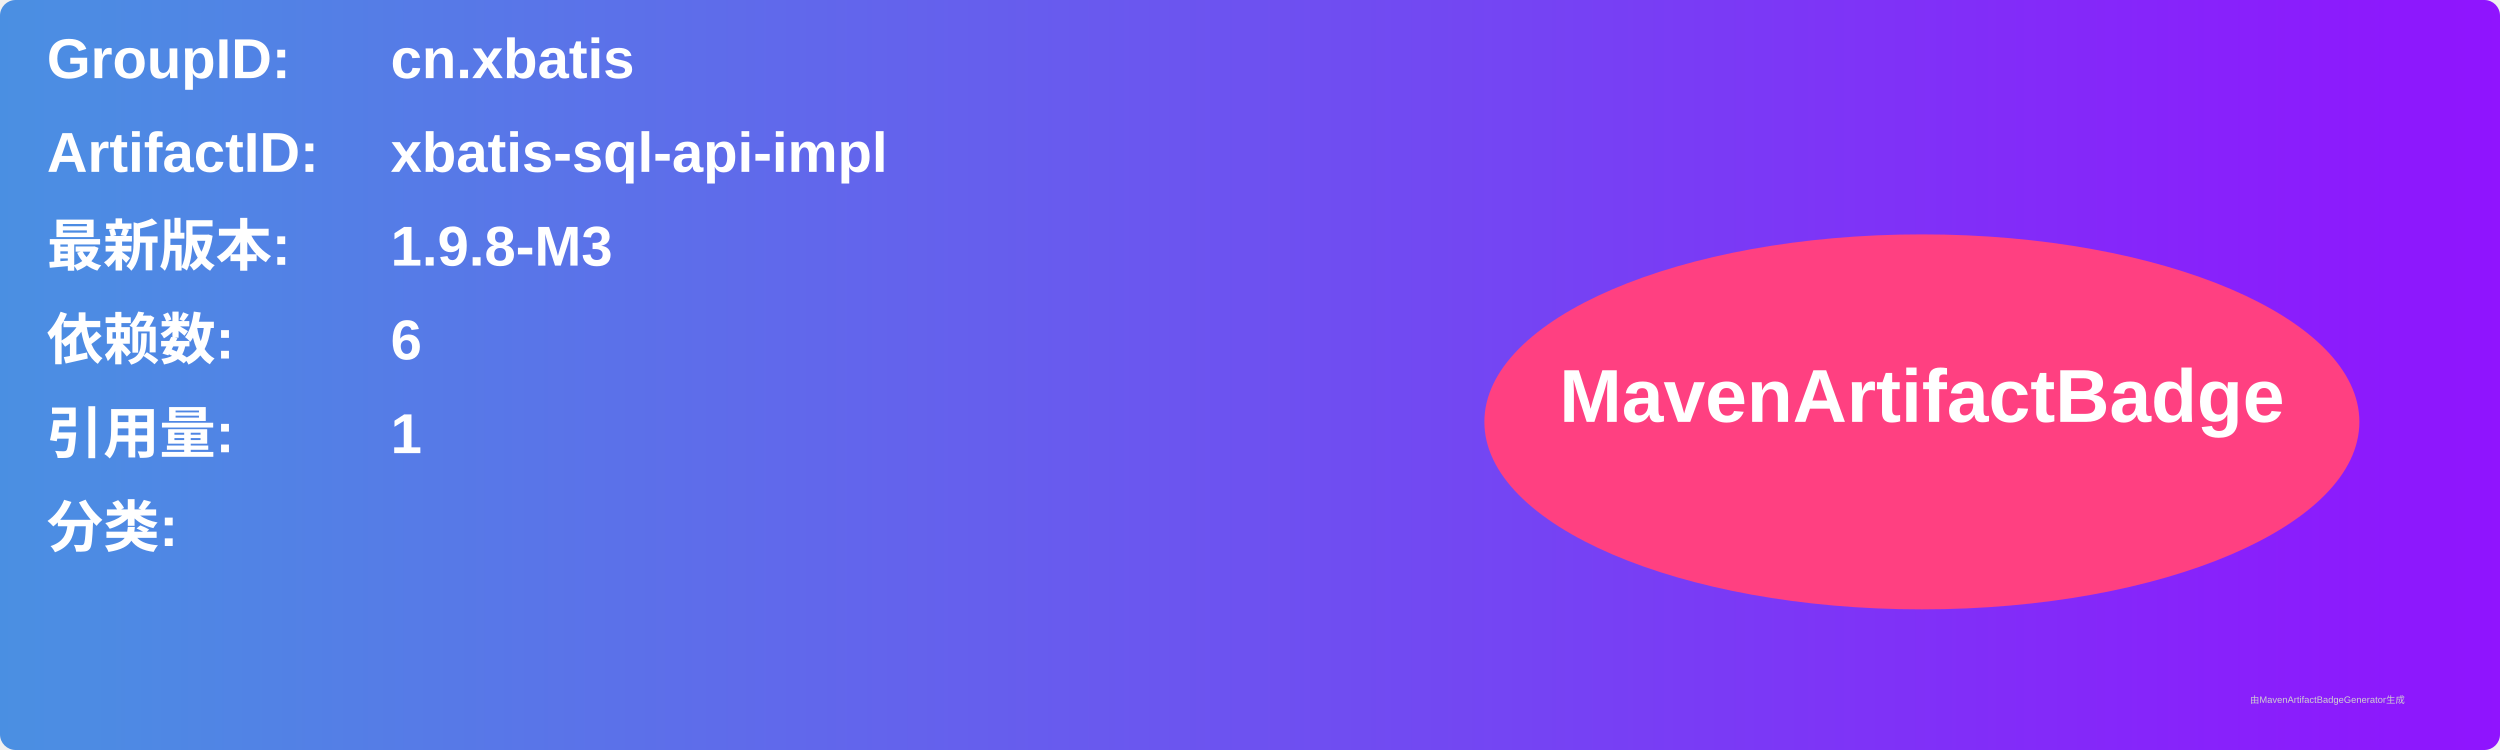
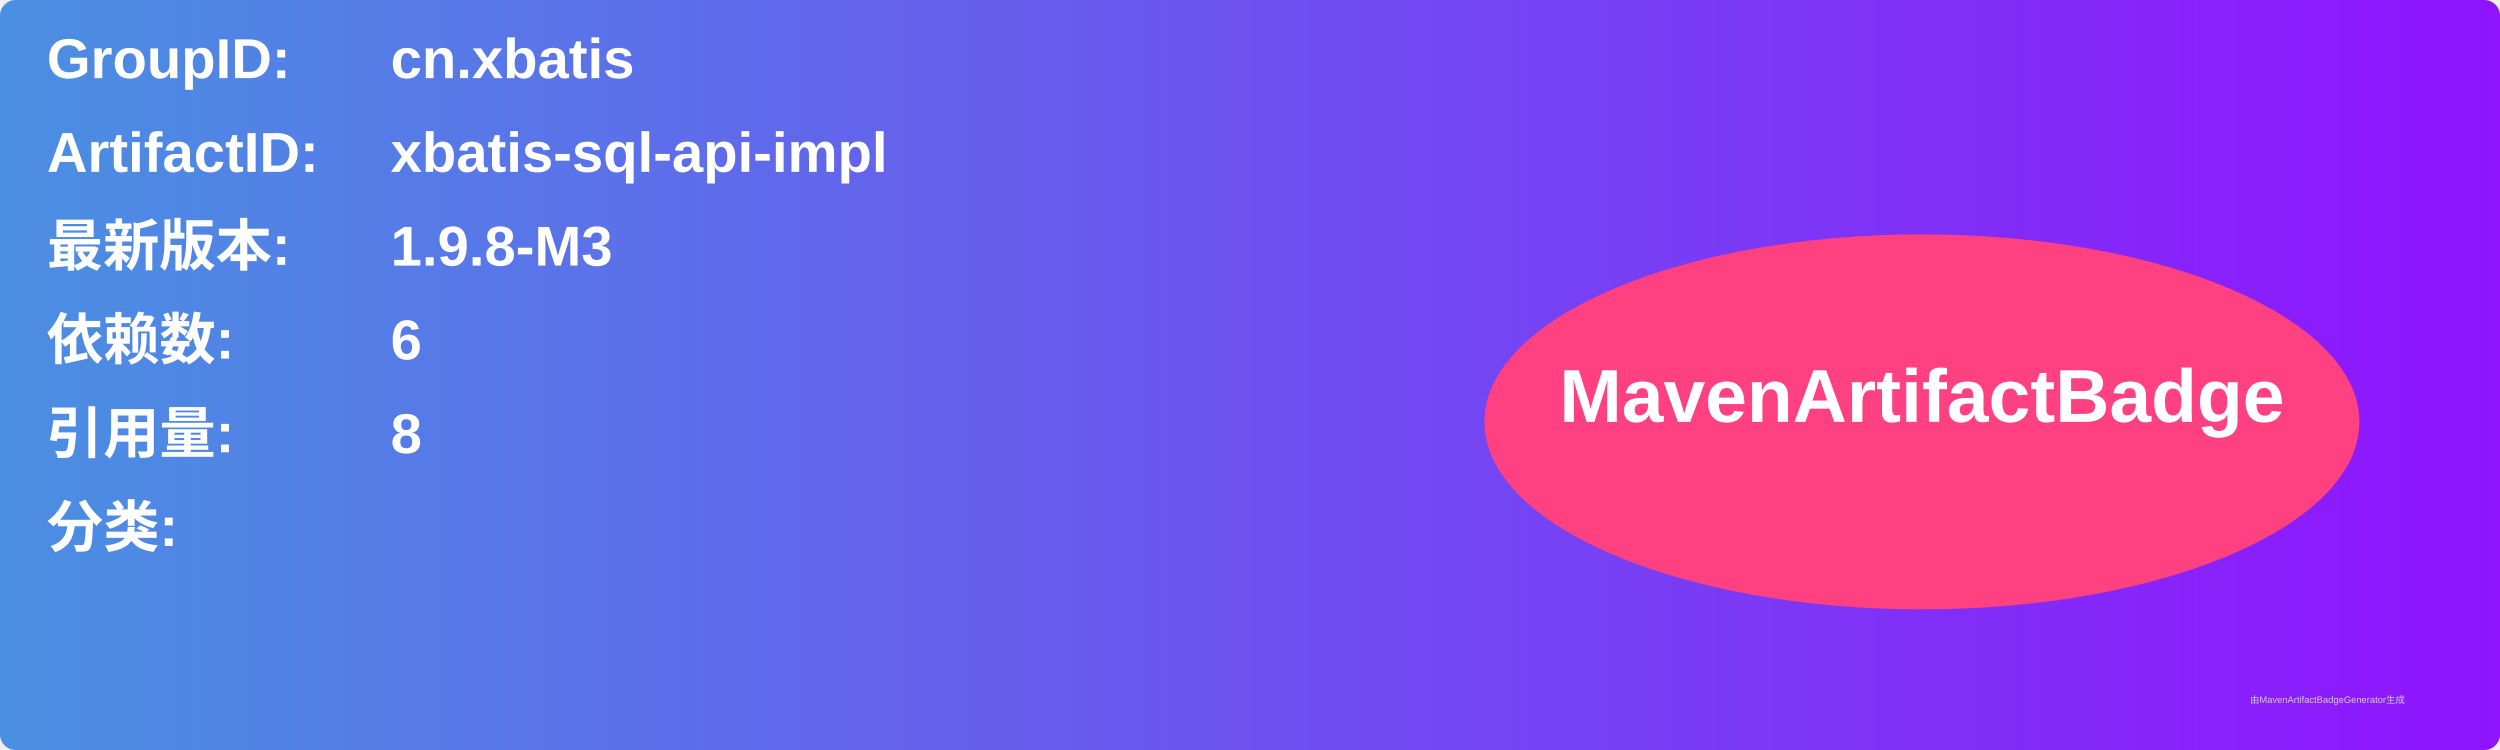
<svg xmlns="http://www.w3.org/2000/svg" width="800" height="240" viewBox="0 0 800 240">
  <linearGradient id="grad" x1="0%" y1="0%" x2="100%" y2="0%">
    <stop offset="0%" stop-color="#4a90e2" />
    <stop offset="100%" stop-color="#9013fe" />
  </linearGradient>
  <rect width="100%" height="100%" rx="5" ry="5" fill="url(#grad)" />
  <g transform="translate(15, 15)">
    <text x="0" y="10" font-family="Arial" font-size="18" fill="white" font-weight="bold" width="260">GroupID:</text>
    <text x="110" y="10" font-family="Arial" font-size="18" fill="white" font-weight="bold" width="460">cn.xbatis</text>
    <text x="0" y="40" font-family="Arial" font-size="18" fill="white" font-weight="bold" width="260">ArtifactID:</text>
    <text x="110" y="40" font-family="Arial" font-size="18" fill="white" font-weight="bold" width="460">xbatis-sql-api-impl</text>
    <text x="0" y="70" font-family="Arial" font-size="18" fill="white" font-weight="bold">最新版本:</text>
    <text x="110" y="70" font-family="Arial" font-size="18" fill="white" font-weight="bold">
      <tspan font-weight="bold">1.9.8-M3</tspan>
    </text>
    <text x="0" y="100" font-family="Arial" font-size="18" fill="white" font-weight="bold">依赖数: </text>
    <text x="110" y="100" font-family="Arial" font-size="18" fill="white">
      <tspan font-weight="bold">6</tspan>
    </text>
    <text x="0" y="130" font-family="Arial" font-size="18" fill="white" font-weight="bold">引用量: </text>
    <text x="110" y="130" font-family="Arial" font-size="18" fill="white">
-       <tspan font-weight="bold">1</tspan>
+       <tspan font-weight="bold">8</tspan>
    </text>
    <text x="0" y="160" font-family="Arial" font-size="18" fill="white" font-weight="bold">分类:</text>
    <text x="10" y="190" font-family="Arial" font-size="10" fill="white">
      <tspan font-weight="bold" />
    </text>
    <ellipse cx="600" cy="120" rx="140" ry="60" fill="#ff4081" />
    <text x="600" y="120" text-anchor="middle" font-family="Arial" font-size="24" fill="white" font-weight="bold">MavenArtifactBadge</text>
  </g>
  <text x="720" y="225" font-family="Arial" font-size="3" fill="#d0d0d0">由MavenArtifactBadgeGenerator生成</text>
</svg>
